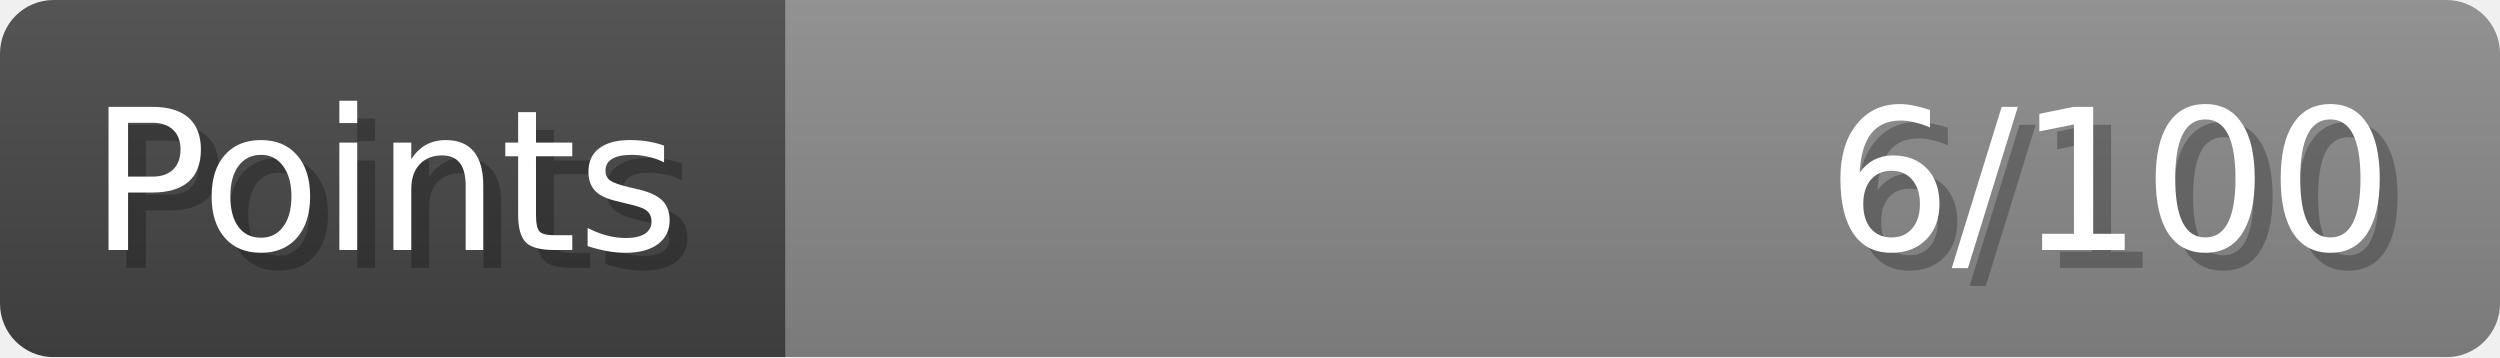
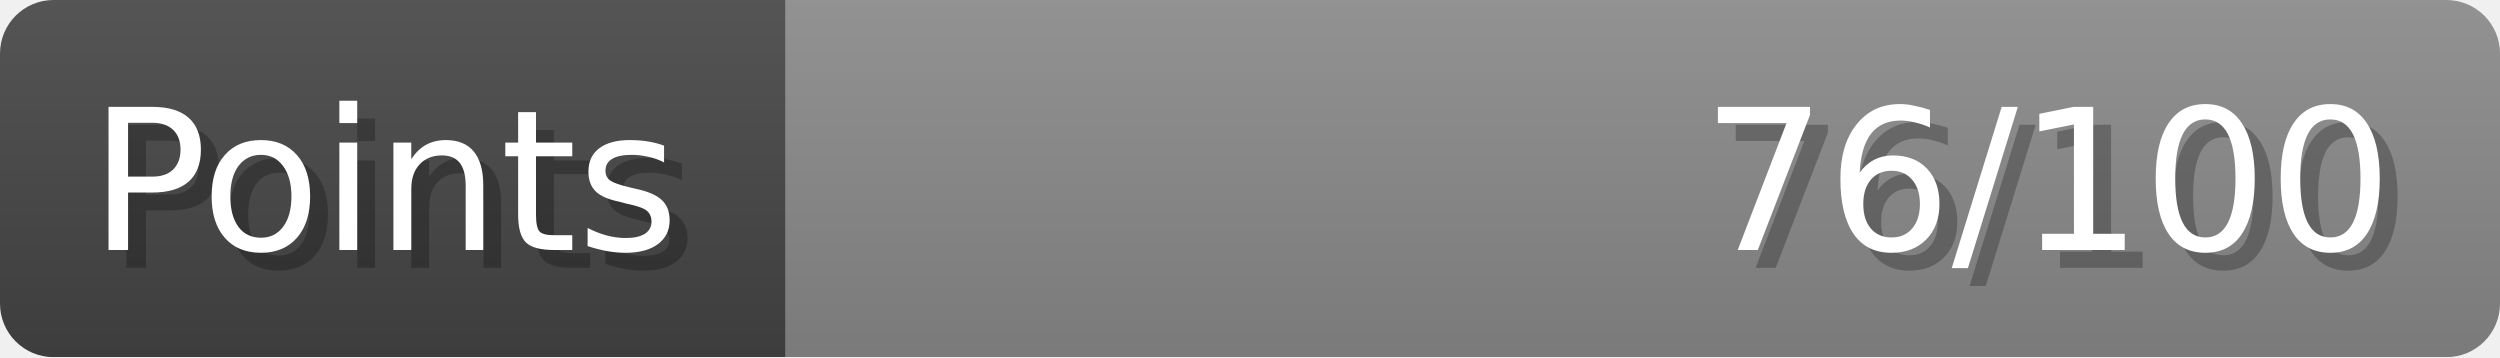
- <svg xmlns="http://www.w3.org/2000/svg" width="140px" height="20px" role="img" aria-label="Points: 6/100">
+ <svg xmlns="http://www.w3.org/2000/svg" width="140px" height="20px" role="img" aria-label="Points: 76/100">
  <linearGradient id="a" x2="0" y2="100%">
    <stop offset="0" stop-opacity=".1" stop-color="#EEE" />
    <stop offset="1" stop-opacity=".1" />
  </linearGradient>
  <mask id="m">
    <rect width="100%" height="100%" rx="3" fill="#FFF" />
  </mask>
  <g mask="url(#m)">
    <rect x="0" y="0" width="44" height="20" fill="#444" />
    <svg x="44" y="0" width="96" height="20">
      <rect width="100%" height="100%" fill="#888888" />
      <rect width="0%" height="100%" fill="#33CC11" transform="">
-         <animate attributeName="width" begin="0.5s" dur="600ms" from="0%" to="6%" repeatCount="1" fill="freeze" calcMode="spline" keyTimes="0; 1" keySplines="0.3, 0.61, 0.355, 1" />
+         <animate attributeName="width" begin="0.5s" dur="600ms" from="0%" to="76%" repeatCount="1" fill="freeze" calcMode="spline" keyTimes="0; 1" keySplines="0.3, 0.61, 0.355, 1" />
      </rect>
    </svg>
    <rect width="140" height="20" fill="url(#a)" />
  </g>
  <g aria-hidden="true" font-size="11" font-family="Verdana, DejaVu Sans, sans-serif" fill="#FFFFFF">
    <text x="6" y="15" fill="#000" opacity="0.25">Points</text>
    <text x="5" y="14">Points</text>
-     <text x="135" y="15" fill="#000" opacity="0.25" text-anchor="end">6/100</text>
-     <text x="134" y="14" text-anchor="end">6/100</text>
+     <text x="135" y="15" fill="#000" opacity="0.25" text-anchor="end">76/100</text>
+     <text x="134" y="14" text-anchor="end">76/100</text>
  </g>
</svg>
